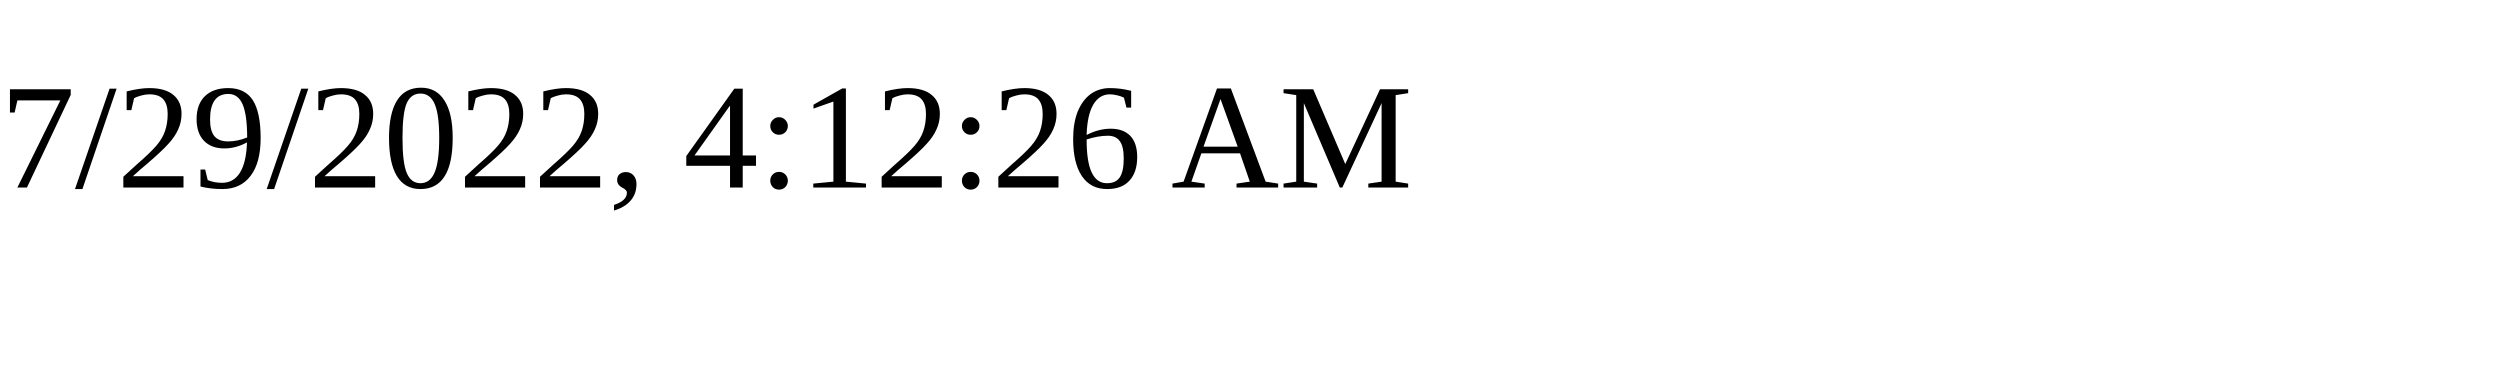
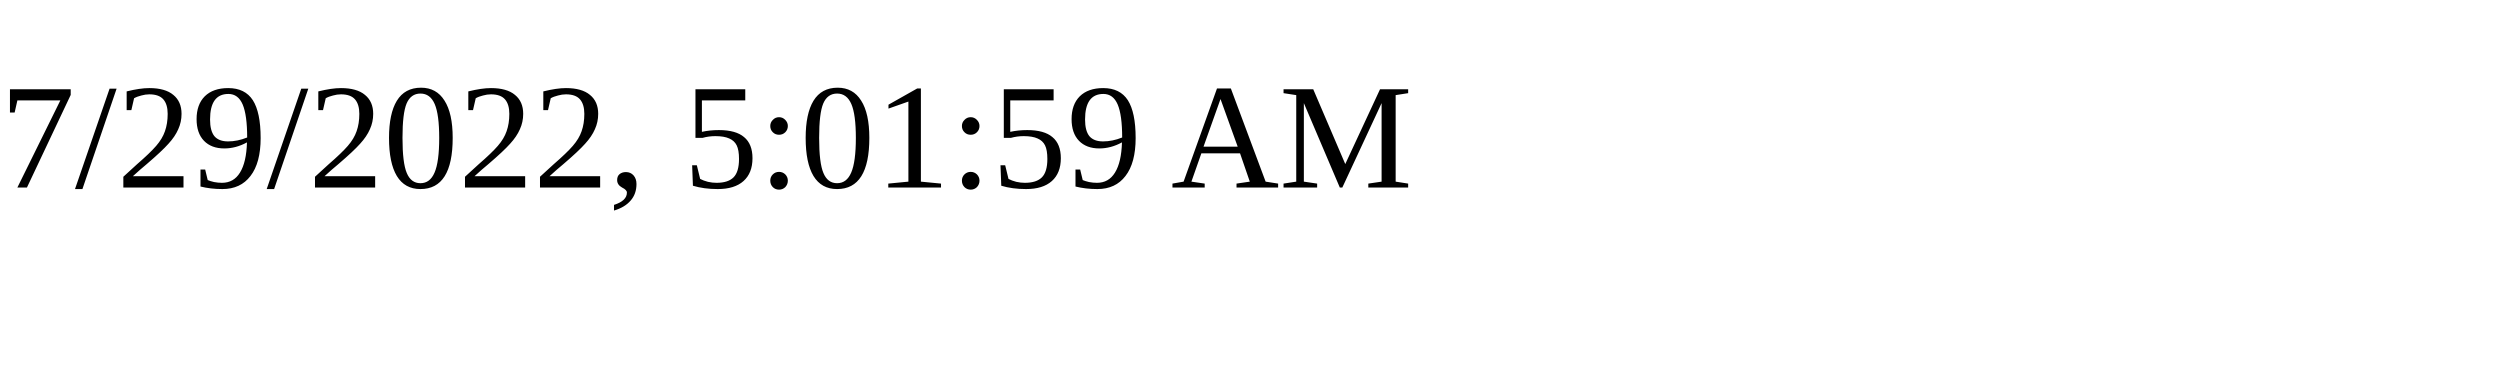
<svg xmlns="http://www.w3.org/2000/svg" height="30" width="200">
-   <text x="0" y="15">7/29/2022, 4:12:26 AM</text>
+   <text x="0" y="15">7/29/2022, 5:01:59 AM</text>
</svg>
